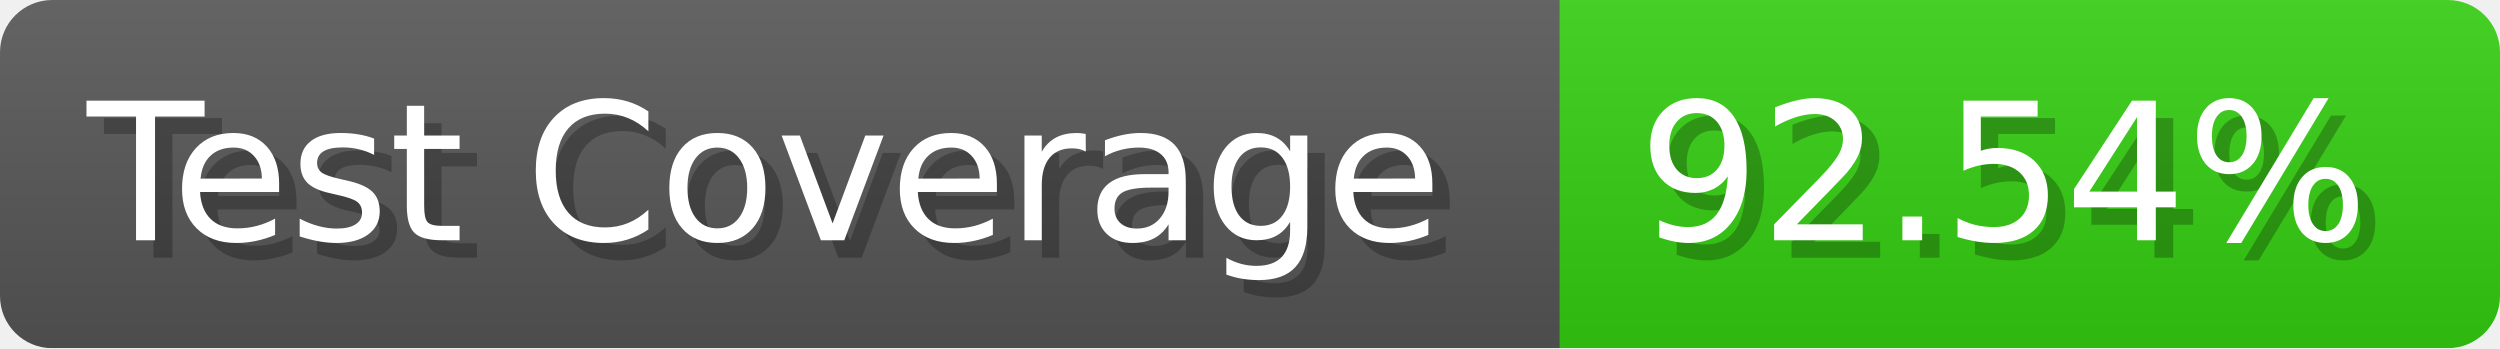
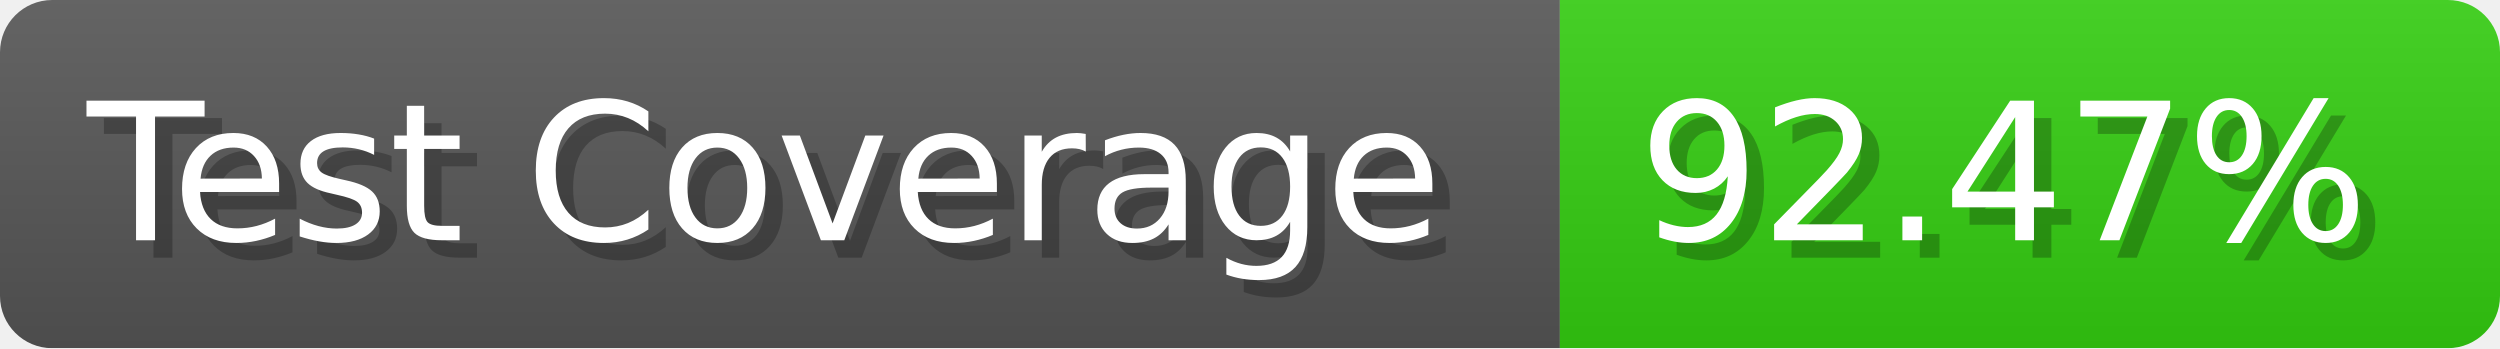
- <svg xmlns="http://www.w3.org/2000/svg" width="143.6" height="20" viewBox="0 0 1436 200" role="img" aria-label="Test Coverage: 92.54%">
+ <svg xmlns="http://www.w3.org/2000/svg" width="143.6" height="20" viewBox="0 0 1436 200" role="img" aria-label="Test Coverage: 92.47%">
  <linearGradient id="a" x2="0" y2="100%">
    <stop offset="0" stop-opacity=".1" stop-color="#EEE" />
    <stop offset="1" stop-opacity=".1" />
  </linearGradient>
  <mask id="m">
    <rect width="1436" height="200" rx="30" fill="#FFF" />
  </mask>
  <g mask="url(#m)">
    <rect width="896" height="200" fill="#555" />
    <rect width="540" height="200" fill="#3C1" x="896" />
    <rect width="1436" height="200" fill="url(#a)" />
  </g>
  <g aria-hidden="true" fill="#fff" text-anchor="start" font-family="Verdana,DejaVu Sans,sans-serif" font-size="110">
    <text x="60" y="148" textLength="796" fill="#000" opacity="0.25">Test Coverage</text>
    <text x="50" y="138" textLength="796">Test Coverage</text>
-     <text x="951" y="148" textLength="440" fill="#000" opacity="0.25">92.54%</text>
-     <text x="941" y="138" textLength="440">92.54%</text>
+     <text x="951" y="148" textLength="440" fill="#000" opacity="0.25">92.47%</text>
+     <text x="941" y="138" textLength="440">92.47%</text>
  </g>
</svg>
